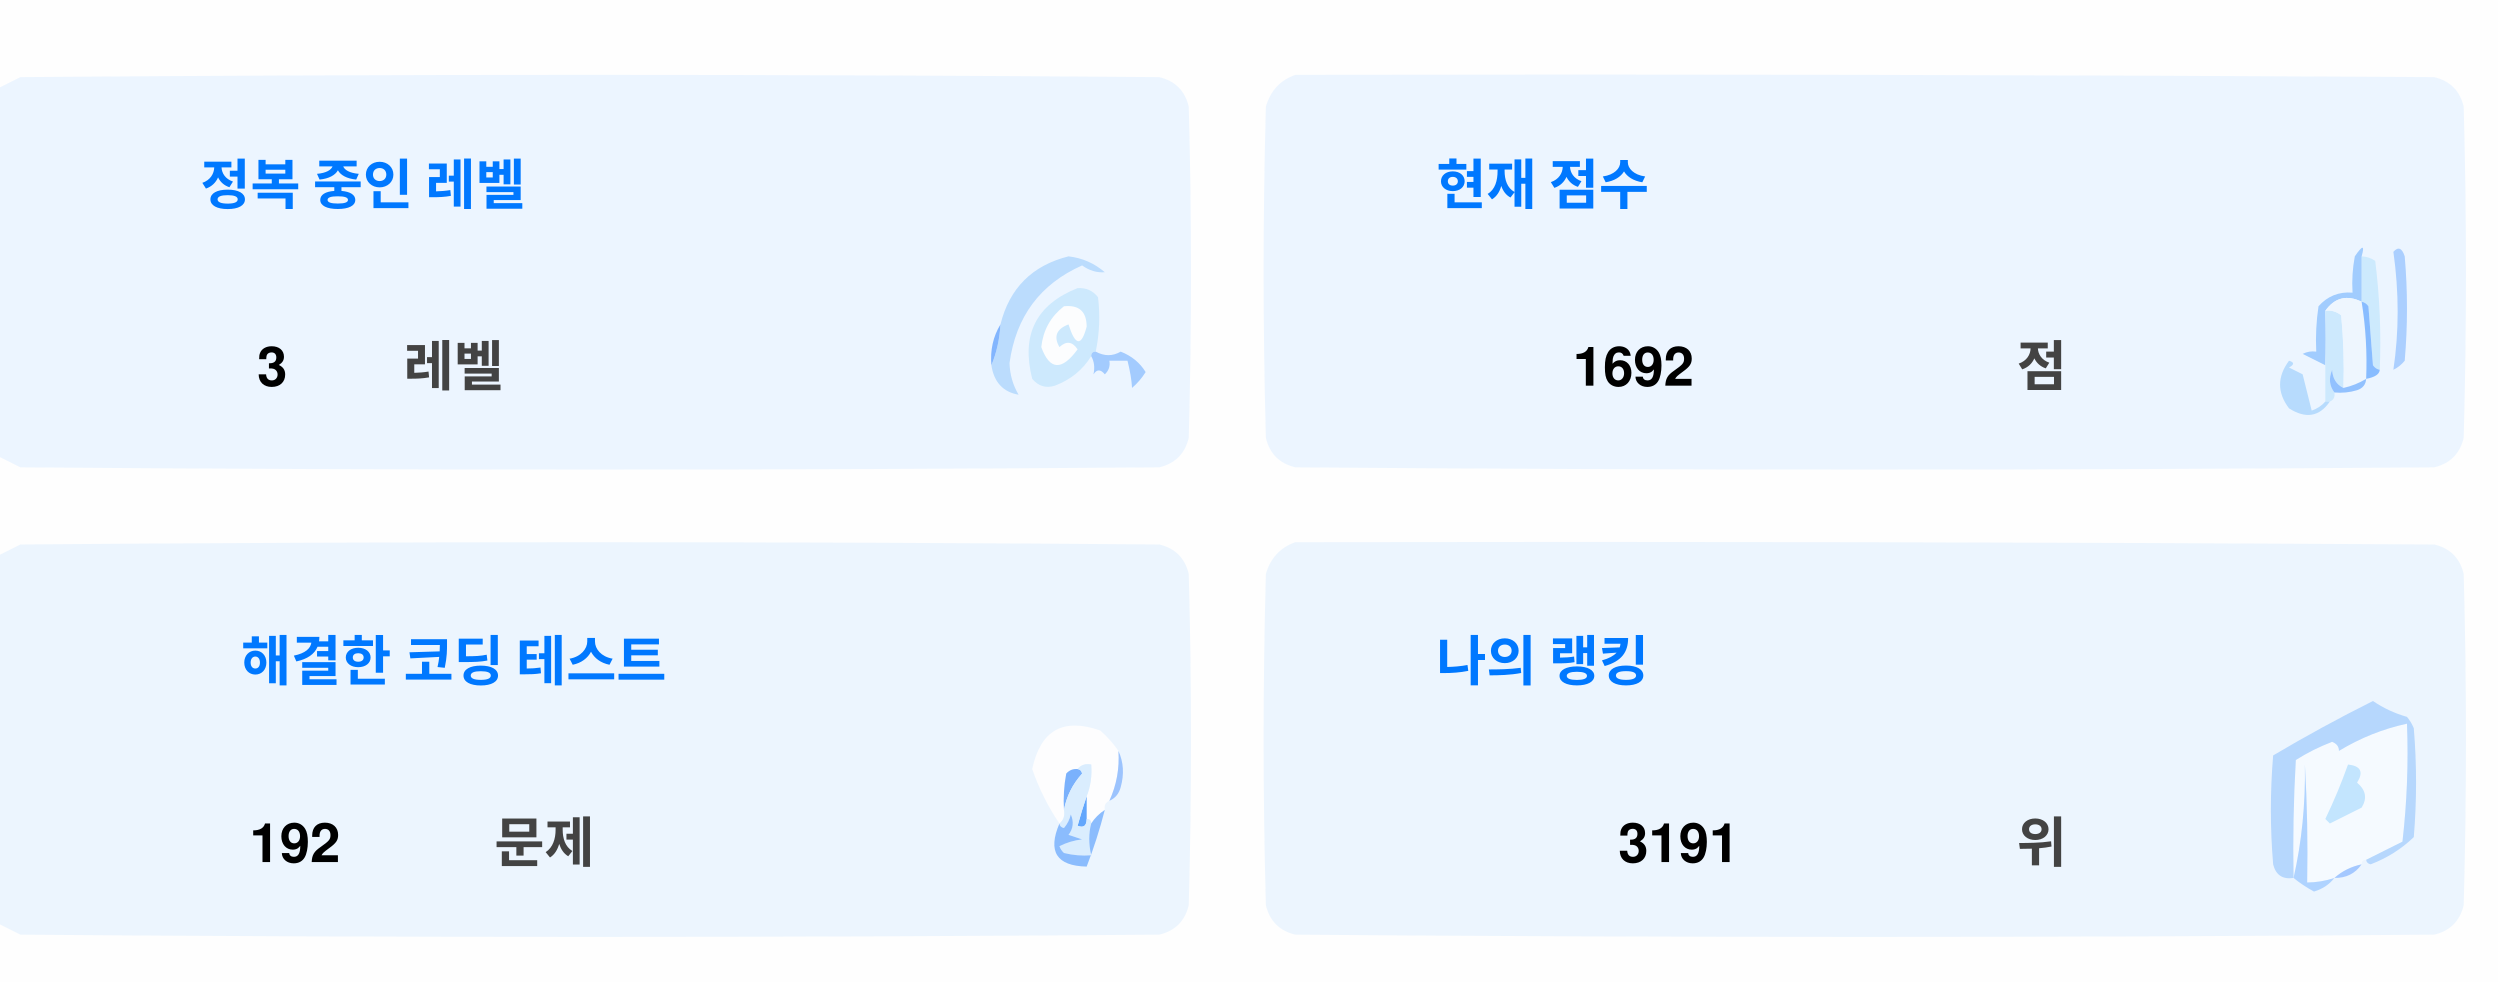
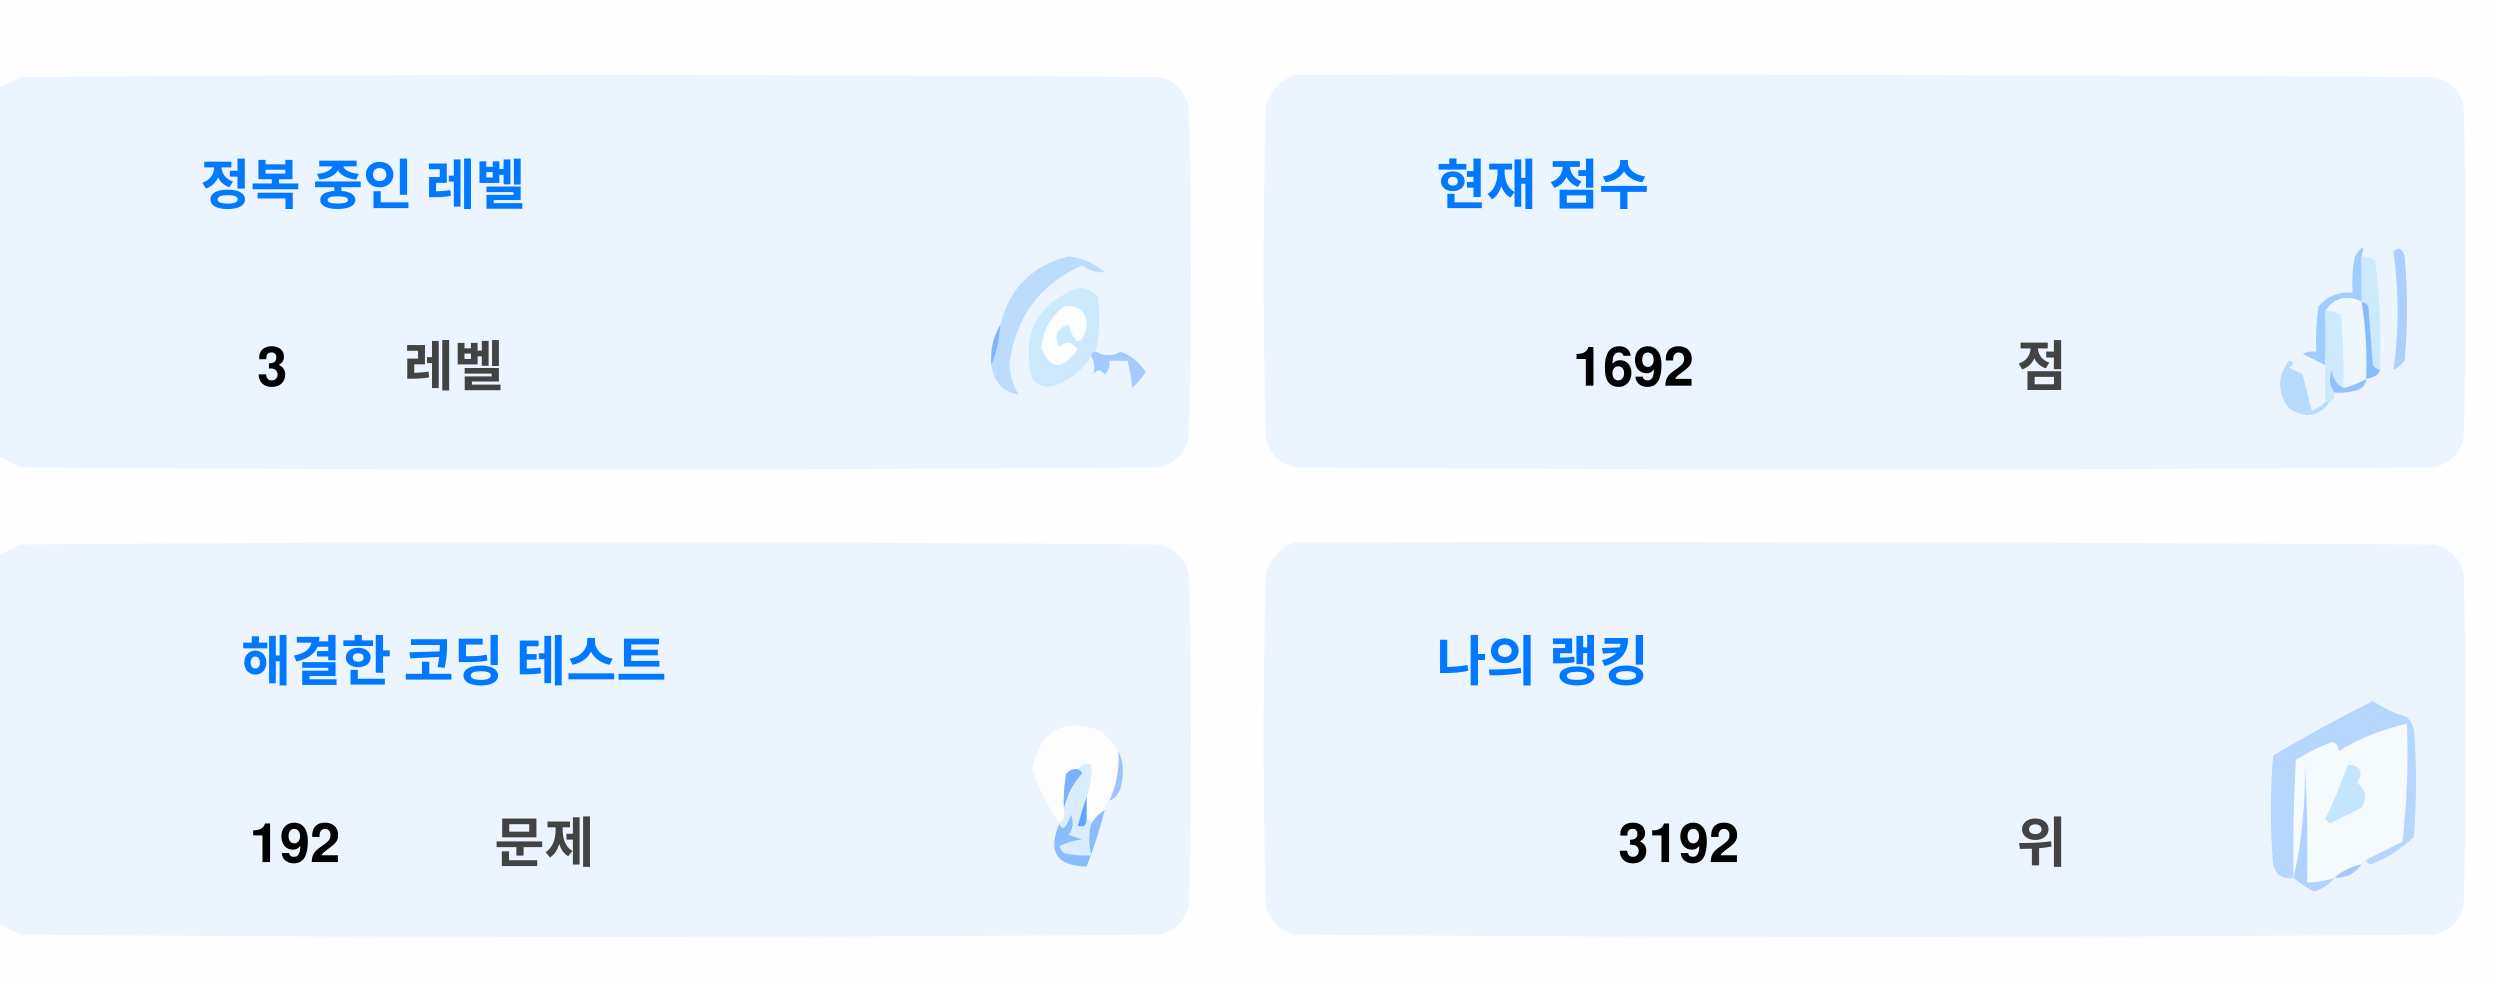
<svg xmlns="http://www.w3.org/2000/svg" version="1.1" width="551px" height="217px" style="shape-rendering:geometricPrecision; text-rendering:geometricPrecision; image-rendering:optimizeQuality; fill-rule:evenodd; clip-rule:evenodd">
  <style>.title {fill: #434343;font-size: 1rem;line-height: 1.5rem;font-weight: bold;font-family: -apple-system, BlinkMacSystemFont, Segoe UI, Helvetica, Arial, sans-serif, Apple Color Emoji, Segoe UI Emoji;}.desc {fill: #434343;font-size: 2.5rem;font-weight: bold;line-height: 1.5rem;font-family: -apple-system, BlinkMacSystemFont, Segoe UI, Helvetica, Arial, sans-serif, Apple Color Emoji, Segoe UI Emoji;}.desc-2 {fill: #434343;font-size: 1rem;font-weight: bold;line-height: 1.5rem;font-family: -apple-system, BlinkMacSystemFont, Segoe UI, Helvetica, Arial, sans-serif, Apple Color Emoji, Segoe UI Emoji;}.text, .desc {animation: twinkling 4s ease-in-out infinite;}@keyframes twinkling {40% { opacity: 1; }50% { opacity: 0.5; }60% { opacity: 1; }70% { opacity: 0.5; }80% { opacity: 1; }}</style>
  <g>
    <path style="opacity:1" fill="#fefefe" d="M -0.5,-0.5 C 183.167,-0.5 366.833,-0.5 550.5,-0.5C 550.5,71.833 550.5,144.167 550.5,216.5C 366.833,216.5 183.167,216.5 -0.5,216.5C -0.5,212.167 -0.5,207.833 -0.5,203.5C 1.14,204.32 2.807,205.153 4.5,206C 88.167,206.667 171.833,206.667 255.5,206C 259,205.167 261.167,203 262,199.5C 262.667,175.167 262.667,150.833 262,126.5C 261.167,123 259,120.833 255.5,120C 171.833,119.333 88.167,119.333 4.5,120C 2.807,120.847 1.14,121.68 -0.5,122.5C -0.5,115.167 -0.5,107.833 -0.5,100.5C 1.14,101.32 2.807,102.153 4.5,103C 88.167,103.667 171.833,103.667 255.5,103C 259,102.167 261.167,100 262,96.5C 262.667,72.167 262.667,47.833 262,23.5C 261.167,20 259,17.833 255.5,17C 171.833,16.333 88.167,16.333 4.5,17C 2.807,17.847 1.14,18.68 -0.5,19.5C -0.5,12.833 -0.5,6.167 -0.5,-0.5 Z" />
  </g>
  <g>
    <path style="opacity:1" fill="#ecf5ff" d="M -0.5,100.5 C -0.5,73.5 -0.5,46.5 -0.5,19.5C 1.14,18.68 2.807,17.847 4.5,17C 88.167,16.333 171.833,16.333 255.5,17C 259,17.833 261.167,20 262,23.5C 262.667,47.833 262.667,72.167 262,96.5C 261.167,100 259,102.167 255.5,103C 171.833,103.667 88.167,103.667 4.5,103C 2.807,102.153 1.14,101.32 -0.5,100.5 Z" />
  </g>
  <g>
    <path style="opacity:1" fill="#ecf5ff" d="M 285.5,16.5 C 369.167,16.333 452.834,16.5 536.5,17C 540,17.833 542.167,20 543,23.5C 543.667,47.833 543.667,72.167 543,96.5C 542.167,100 540,102.167 536.5,103C 452.833,103.667 369.167,103.667 285.5,103C 282,102.167 279.833,100 279,96.5C 278.333,72.167 278.333,47.833 279,23.5C 280.018,19.985 282.185,17.652 285.5,16.5 Z" />
  </g>
  <g>
    <path style="opacity:1" fill="#cdeafd" d="M 520.5,56.5 C 521.583,56.539 522.583,56.873 523.5,57.5C 524.498,65.472 524.831,73.472 524.5,81.5C 523.883,81.389 523.383,81.056 523,80.5C 522.667,76.167 522.333,71.833 522,67.5C 521.617,66.944 521.117,66.611 520.5,66.5C 520.5,63.167 520.5,59.833 520.5,56.5 Z" />
  </g>
  <g>
    <path style="opacity:1" fill="#abcfff" d="M 527.5,55.5 C 528.566,54.308 529.399,54.641 530,56.5C 530.667,64.167 530.667,71.833 530,79.5C 529.311,80.357 528.478,81.023 527.5,81.5C 528.758,73.08 528.758,64.414 527.5,55.5 Z" />
  </g>
  <g>
    <path style="opacity:1" fill="#bbdcfd" d="M 218.5,80.5 C 219.657,77.727 220.324,74.727 220.5,71.5C 222.49,63.51 227.49,58.51 235.5,56.5C 238.528,56.847 241.194,58.014 243.5,60C 241.744,60.141 240.078,59.641 238.5,58.5C 229.247,62.607 223.914,69.773 222.5,80C 222.565,82.526 223.232,84.859 224.5,87C 221.07,86.397 219.07,84.231 218.5,80.5 Z" />
  </g>
  <g>
    <path style="opacity:1" fill="#cde9fd" d="M 241.5,77.5 C 240.833,77.5 240.5,77.833 240.5,78.5C 238.628,81.529 235.961,83.695 232.5,85C 230.536,85.624 228.869,85.124 227.5,83.5C 225.021,73.791 228.354,67.124 237.5,63.5C 239.374,63.39 240.874,64.056 242,65.5C 242.497,69.524 242.331,73.524 241.5,77.5 Z" />
  </g>
  <g>
    <path style="opacity:1" fill="#fcfdfe" d="M 234.5,67.5 C 237.826,67.162 239.493,68.662 239.5,72C 238.334,76.434 237,76.267 235.5,71.5C 232.832,72.515 232.166,74.182 233.5,76.5C 235.017,75.089 236.351,75.256 237.5,77C 234.006,81.771 231.34,81.605 229.5,76.5C 229.904,72.771 231.571,69.771 234.5,67.5 Z" />
  </g>
  <g>
    <path style="opacity:1" fill="#a1ccfe" d="M 520.5,56.5 C 520.5,59.833 520.5,63.167 520.5,66.5C 517.238,64.922 514.572,65.589 512.5,68.5C 512.617,72.81 512.617,76.81 512.5,80.5C 510.86,79.68 509.193,78.847 507.5,78C 508.448,77.517 509.448,77.35 510.5,77.5C 510.335,74.15 510.502,70.817 511,67.5C 512.995,65.253 515.495,64.253 518.5,64.5C 518.336,61.813 518.503,59.146 519,56.5C 520.731,53.969 521.231,53.969 520.5,56.5 Z" />
  </g>
  <g>
    <path style="opacity:1" fill="#cde9fd" d="M 512.5,68.5 C 513.822,68.33 514.989,68.663 516,69.5C 516.499,74.823 516.666,80.156 516.5,85.5C 514.955,84.77 514.122,83.437 514,81.5C 513.22,83.387 513.387,85.054 514.5,86.5C 514.672,87.492 514.338,88.158 513.5,88.5C 513.167,88.5 512.833,88.5 512.5,88.5C 512.5,85.833 512.5,83.167 512.5,80.5C 512.617,76.81 512.617,72.81 512.5,68.5 Z" />
  </g>
  <g>
    <path style="opacity:1" fill="#eef6fe" d="M 520.5,66.5 C 521.407,72.106 521.74,77.773 521.5,83.5C 519.95,84.441 518.284,85.108 516.5,85.5C 516.666,80.156 516.499,74.823 516,69.5C 514.989,68.663 513.822,68.33 512.5,68.5C 514.572,65.589 517.238,64.922 520.5,66.5 Z" />
  </g>
  <g>
    <path style="opacity:1" fill="#88bcff" d="M 520.5,66.5 C 521.117,66.611 521.617,66.944 522,67.5C 522.333,71.833 522.667,76.167 523,80.5C 523.383,81.056 523.883,81.389 524.5,81.5C 524.445,82.469 523.445,83.136 521.5,83.5C 521.74,77.773 521.407,72.106 520.5,66.5 Z" />
  </g>
  <g>
    <path style="opacity:1" fill="#82b5fe" d="M 220.5,71.5 C 220.324,74.727 219.657,77.727 218.5,80.5C 218.215,77.171 218.882,74.171 220.5,71.5 Z" />
  </g>
  <g>
    <path style="opacity:1" fill="#a3cbfe" d="M 240.5,78.5 C 240.5,77.833 240.833,77.5 241.5,77.5C 243.391,78.536 245.224,78.536 247,77.5C 249.391,78.429 251.225,79.929 252.5,82C 251.681,83.319 250.681,84.486 249.5,85.5C 249.409,83.777 249.075,81.777 248.5,79.5C 247.167,79.5 245.833,79.5 244.5,79.5C 244.719,80.675 244.386,81.675 243.5,82.5C 242.575,81.359 241.741,81.359 241,82.5C 241.331,80.981 241.164,79.648 240.5,78.5 Z" />
  </g>
  <g>
    <path style="opacity:1" fill="#b7dbfd" d="M 512.5,88.5 C 512.833,88.5 513.167,88.5 513.5,88.5C 511.199,91.857 508.199,92.357 504.5,90C 501.872,86.535 501.872,83.035 504.5,79.5C 505.696,79.846 505.696,80.346 504.5,81C 505.5,81.5 506.5,82 507.5,82.5C 508.167,85.167 508.833,87.833 509.5,90.5C 510.739,90.058 511.739,89.391 512.5,88.5 Z" />
  </g>
  <g>
    <path style="opacity:1" fill="#92c1fe" d="M 516.5,85.5 C 518.284,85.108 519.95,84.441 521.5,83.5C 521.423,84.75 520.756,85.583 519.5,86C 517.866,86.493 516.199,86.66 514.5,86.5C 513.387,85.054 513.22,83.387 514,81.5C 514.122,83.437 514.955,84.77 516.5,85.5 Z" />
  </g>
  <g>
    <path style="opacity:1" fill="#ecf5fe" d="M -0.5,203.5 C -0.5,176.5 -0.5,149.5 -0.5,122.5C 1.14,121.68 2.807,120.847 4.5,120C 88.167,119.333 171.833,119.333 255.5,120C 259,120.833 261.167,123 262,126.5C 262.667,150.833 262.667,175.167 262,199.5C 261.167,203 259,205.167 255.5,206C 171.833,206.667 88.167,206.667 4.5,206C 2.807,205.153 1.14,204.32 -0.5,203.5 Z" />
  </g>
  <g>
    <path style="opacity:1" fill="#ecf5fe" d="M 285.5,119.5 C 369.167,119.333 452.834,119.5 536.5,120C 540,120.833 542.167,123 543,126.5C 543.667,150.833 543.667,175.167 543,199.5C 542.167,203 540,205.167 536.5,206C 452.833,206.667 369.167,206.667 285.5,206C 282,205.167 279.833,203 279,199.5C 278.333,175.167 278.333,150.833 279,126.5C 280.018,122.985 282.185,120.652 285.5,119.5 Z" />
  </g>
  <g>
    <path style="opacity:1" fill="#fdfdfe" d="M 246.5,165.5 C 246.758,169.367 246.092,173.034 244.5,176.5C 243.662,176.842 243.328,177.508 243.5,178.5C 242.272,179.306 241.272,180.306 240.5,181.5C 240.5,180.833 240.167,180.5 239.5,180.5C 239.5,178.833 239.5,177.167 239.5,175.5C 240.369,173.283 240.702,170.95 240.5,168.5C 239.209,168.263 238.209,168.596 237.5,169.5C 236.504,169.414 235.671,169.748 235,170.5C 234.503,173.146 234.336,175.813 234.5,178.5C 234.737,179.791 234.404,180.791 233.5,181.5C 230.986,177.806 228.986,173.806 227.5,169.5C 229.309,160.957 234.309,158.124 242.5,161C 244.07,162.397 245.404,163.897 246.5,165.5 Z" />
  </g>
  <g>
    <path style="opacity:1" fill="#f5faff" d="M 521.5,189.5 C 520.833,189.5 520.5,189.833 520.5,190.5C 518.181,190.992 516.181,191.992 514.5,193.5C 512.565,194.15 510.565,194.483 508.5,194.5C 508.666,185.827 508.5,177.16 508,168.5C 508.141,177.227 507.308,185.56 505.5,193.5C 505.334,184.827 505.5,176.16 506,167.5C 508.527,165.903 511.194,164.57 514,163.5C 515.011,163.892 515.511,164.559 515.5,165.5C 520.21,162.641 525.21,160.641 530.5,159.5C 530.831,168.192 530.498,176.859 529.5,185.5C 526.807,186.847 524.14,188.18 521.5,189.5 Z" />
  </g>
  <g>
    <path style="opacity:1" fill="#b6d7fd" d="M 521.5,189.5 C 524.14,188.18 526.807,186.847 529.5,185.5C 530.498,176.859 530.831,168.192 530.5,159.5C 525.21,160.641 520.21,162.641 515.5,165.5C 515.511,164.559 515.011,163.892 514,163.5C 511.194,164.57 508.527,165.903 506,167.5C 505.5,176.16 505.334,184.827 505.5,193.5C 503.089,193.863 501.589,192.863 501,190.5C 500.333,182.5 500.333,174.5 501,166.5C 508.173,162.246 515.507,158.246 523,154.5C 525.304,156.068 527.804,157.235 530.5,158C 531.126,158.75 531.626,159.584 532,160.5C 532.667,168.5 532.667,176.5 532,184.5C 529.292,187.111 526.125,189.111 522.5,190.5C 521.893,190.376 521.56,190.043 521.5,189.5 Z" />
  </g>
  <g>
    <path style="opacity:1" fill="#c3e5fe" d="M 517.5,168.5 C 520.317,168.801 520.984,170.134 519.5,172.5C 521.439,174.122 521.772,175.956 520.5,178C 518.167,179.167 515.833,180.333 513.5,181.5C 513.167,181.167 512.833,180.833 512.5,180.5C 514.414,176.515 516.081,172.515 517.5,168.5 Z" />
  </g>
  <g>
    <path style="opacity:1" fill="#7ab1fc" d="M 237.5,169.5 C 238.043,169.56 238.376,169.893 238.5,170.5C 236.395,172.836 235.062,175.503 234.5,178.5C 234.336,175.813 234.503,173.146 235,170.5C 235.671,169.748 236.504,169.414 237.5,169.5 Z" />
  </g>
  <g>
    <path style="opacity:1" fill="#afd3ff" d="M 514.5,193.5 C 513.378,194.947 511.878,195.947 510,196.5C 508.348,195.601 506.848,194.601 505.5,193.5C 507.308,185.56 508.141,177.227 508,168.5C 508.5,177.16 508.666,185.827 508.5,194.5C 510.565,194.483 512.565,194.15 514.5,193.5 Z" />
  </g>
  <g>
    <path style="opacity:1" fill="#9cc3fd" d="M 246.5,165.5 C 247.634,167.966 247.801,170.633 247,173.5C 246.623,174.942 245.79,175.942 244.5,176.5C 246.092,173.034 246.758,169.367 246.5,165.5 Z" />
  </g>
  <g>
    <path style="opacity:1" fill="#62a6fc" d="M 239.5,175.5 C 239.5,177.167 239.5,178.833 239.5,180.5C 239.483,182.028 238.816,182.528 237.5,182C 238.117,179.723 238.784,177.556 239.5,175.5 Z" />
  </g>
  <g>
    <path style="opacity:1" fill="#daedfe" d="M 237.5,169.5 C 238.209,168.596 239.209,168.263 240.5,168.5C 240.702,170.95 240.369,173.283 239.5,175.5C 238.784,177.556 238.117,179.723 237.5,182C 238.816,182.528 239.483,182.028 239.5,180.5C 240.167,180.5 240.5,180.833 240.5,181.5C 239.918,183.669 239.918,186.002 240.5,188.5C 238.473,188.662 236.473,188.495 234.5,188C 234.043,187.586 233.709,187.086 233.5,186.5C 235.078,185.702 236.744,185.202 238.5,185C 237.5,184.667 236.5,184.333 235.5,184C 236.554,182.612 236.72,181.112 236,179.5C 235.751,180.624 235.251,181.624 234.5,182.5C 233.893,182.376 233.56,182.043 233.5,181.5C 234.404,180.791 234.737,179.791 234.5,178.5C 235.062,175.503 236.395,172.836 238.5,170.5C 238.376,169.893 238.043,169.56 237.5,169.5 Z" />
  </g>
  <g>
    <path style="opacity:1" fill="#8bbcfd" d="M 243.5,178.5 C 242.395,182.803 241.062,186.969 239.5,191C 232.857,190.847 230.857,187.68 233.5,181.5C 233.56,182.043 233.893,182.376 234.5,182.5C 235.251,181.624 235.751,180.624 236,179.5C 236.72,181.112 236.554,182.612 235.5,184C 236.5,184.333 237.5,184.667 238.5,185C 236.744,185.202 235.078,185.702 233.5,186.5C 233.709,187.086 234.043,187.586 234.5,188C 236.473,188.495 238.473,188.662 240.5,188.5C 239.918,186.002 239.918,183.669 240.5,181.5C 241.272,180.306 242.272,179.306 243.5,178.5 Z" />
  </g>
  <g>
    <path style="opacity:1" fill="#a4c8ff" d="M 520.5,190.5 C 519.089,192.539 517.089,193.539 514.5,193.5C 516.181,191.992 518.181,190.992 520.5,190.5 Z" />
  </g>
  <text text-anchor="middle" x="80" y="45" class="title" style="fill:#0078ff;" stroke="#none" stroke-width="1">정복 중인 레벨</text>
  <text text-anchor="middle" x="60" y="85" class="desc" style="fill:#000000;" stroke="#none" stroke-width="1">3</text>
  <text text-anchor="middle" x="100" y="85" class="desc-2" style="fill:#434343;" stroke="#none" stroke-width="1">레벨</text>
  <text text-anchor="middle" x="340" y="45" class="title" style="fill:#0078ff;" stroke="#none" stroke-width="1">현재 점수</text>
  <text text-anchor="middle" x="360" y="85" class="desc" style="fill:#000000;" stroke="#none" stroke-width="1">1692</text>
  <text text-anchor="middle" x="450" y="85" class="desc-2" style="fill:#434343;" stroke="#none" stroke-width="1">점</text>
  <text text-anchor="middle" x="100" y="150" class="title" style="fill:#0078ff;" stroke="#none" stroke-width="1">해결한 코딩 테스트</text>
  <text text-anchor="middle" x="65" y="190" class="desc" style="fill:#000000;" stroke="#none" stroke-width="1">192</text>
  <text text-anchor="middle" x="120" y="190" class="desc-2" style="fill:#434343;" stroke="#none" stroke-width="1">문제</text>
  <text text-anchor="middle" x="340" y="150" class="title" style="fill:#0078ff;" stroke="#none" stroke-width="1">나의 랭킹</text>
-   <text text-anchor="middle" x="370" y="190" class="desc" style="fill:#000000;" stroke="#none" stroke-width="1">3191</text>
+   <text text-anchor="middle" x="370" y="190" class="desc" style="fill:#000000;" stroke="#none" stroke-width="1">3192</text>
  <text text-anchor="middle" x="450" y="190" class="desc-2" style="fill:#434343;" stroke="#none" stroke-width="1">위</text>
</svg>
